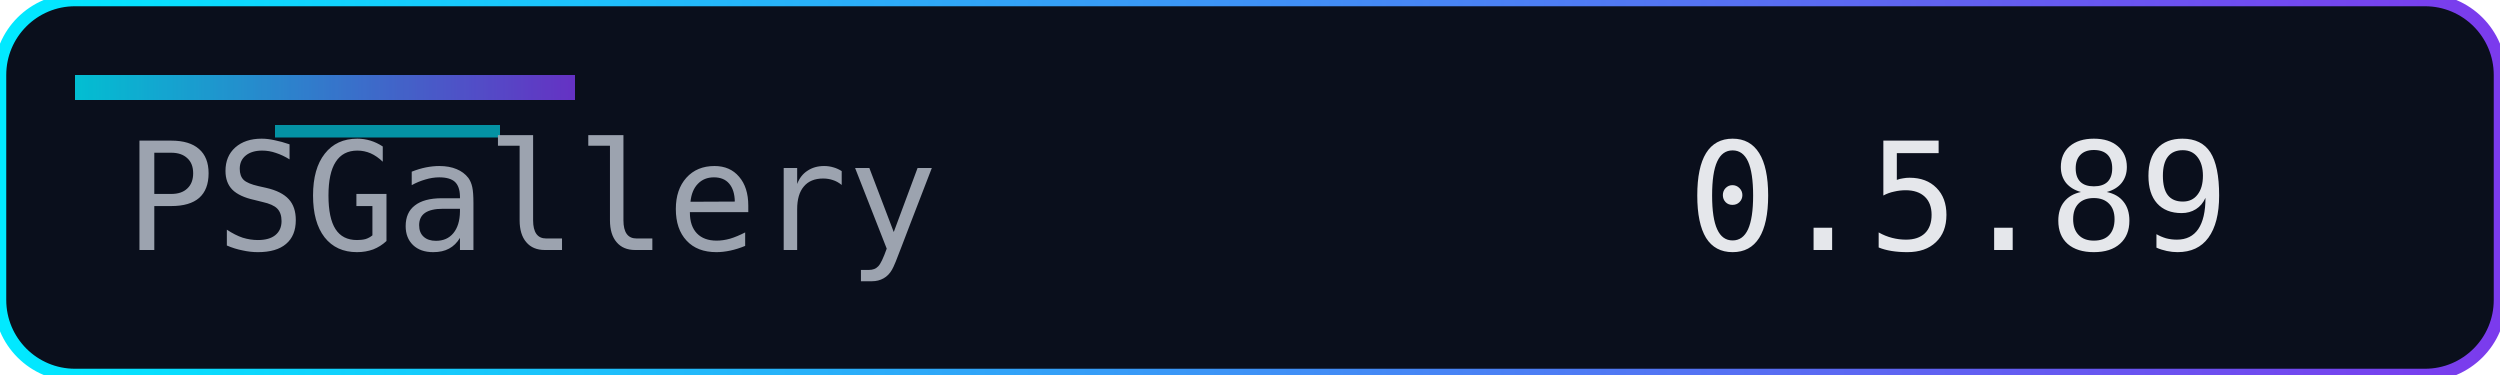
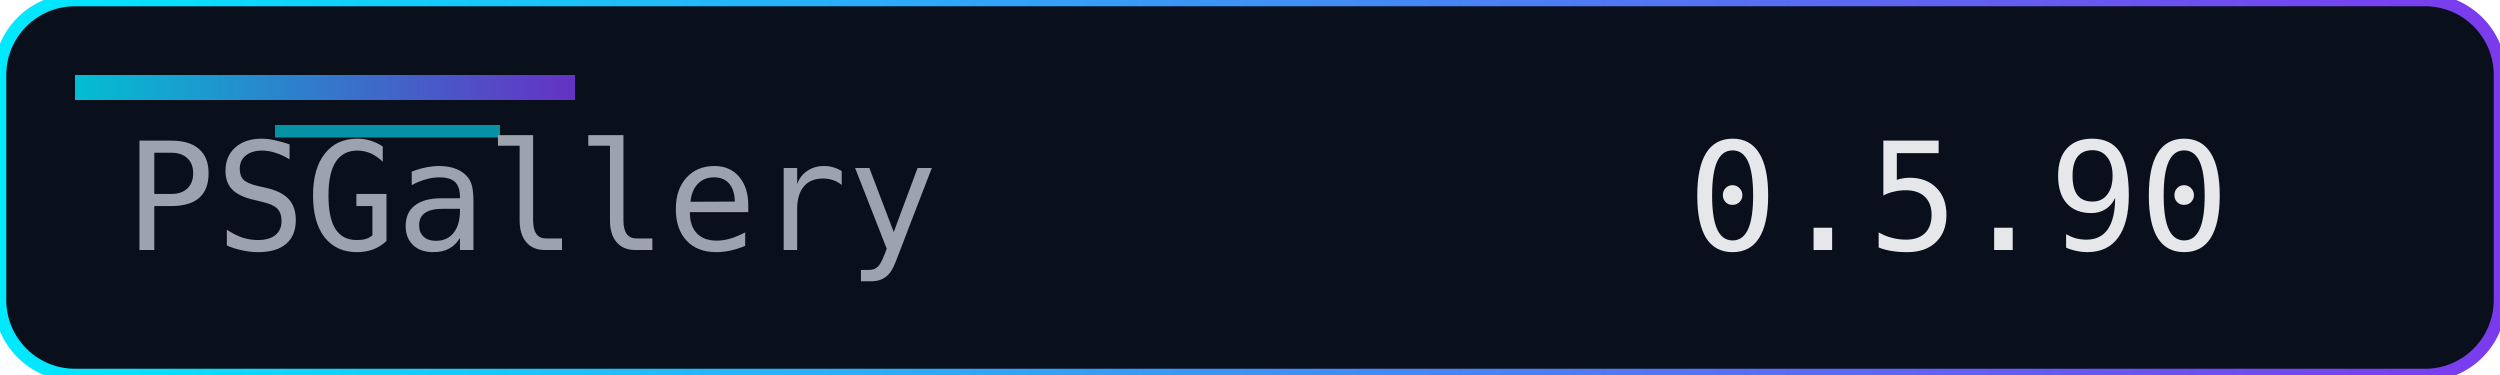
<svg xmlns="http://www.w3.org/2000/svg" width="200" height="30" role="img" aria-label="Version">
  <defs>
    <linearGradient id="accent" x1="0" y1="0" x2="1" y2="0">
      <stop offset="0%" stop-color="#00eaff" />
      <stop offset="100%" stop-color="#7c3aed" />
    </linearGradient>
  </defs>
  <rect width="200" height="30" rx="6" fill="#0a0f1c" />
  <rect width="200" height="30" rx="6" fill="none" stroke="url(#accent)" stroke-width="1" />
  <rect x="6" y="6" width="40" height="2" fill="url(#accent)" opacity="0.8" />
  <rect x="22" y="10" width="18" height="1" fill="#00eaff" opacity="0.6" />
  <g font-family="Consolas, Menlo, monospace" font-size="12">
    <text x="10" y="20" fill="#9ca3af">PSGallery</text>
-     <text x="135" y="20" fill="#e5e7eb">0.5.89</text>
+     <text x="135" y="20" fill="#e5e7eb">0.5.90</text>
  </g>
</svg>
